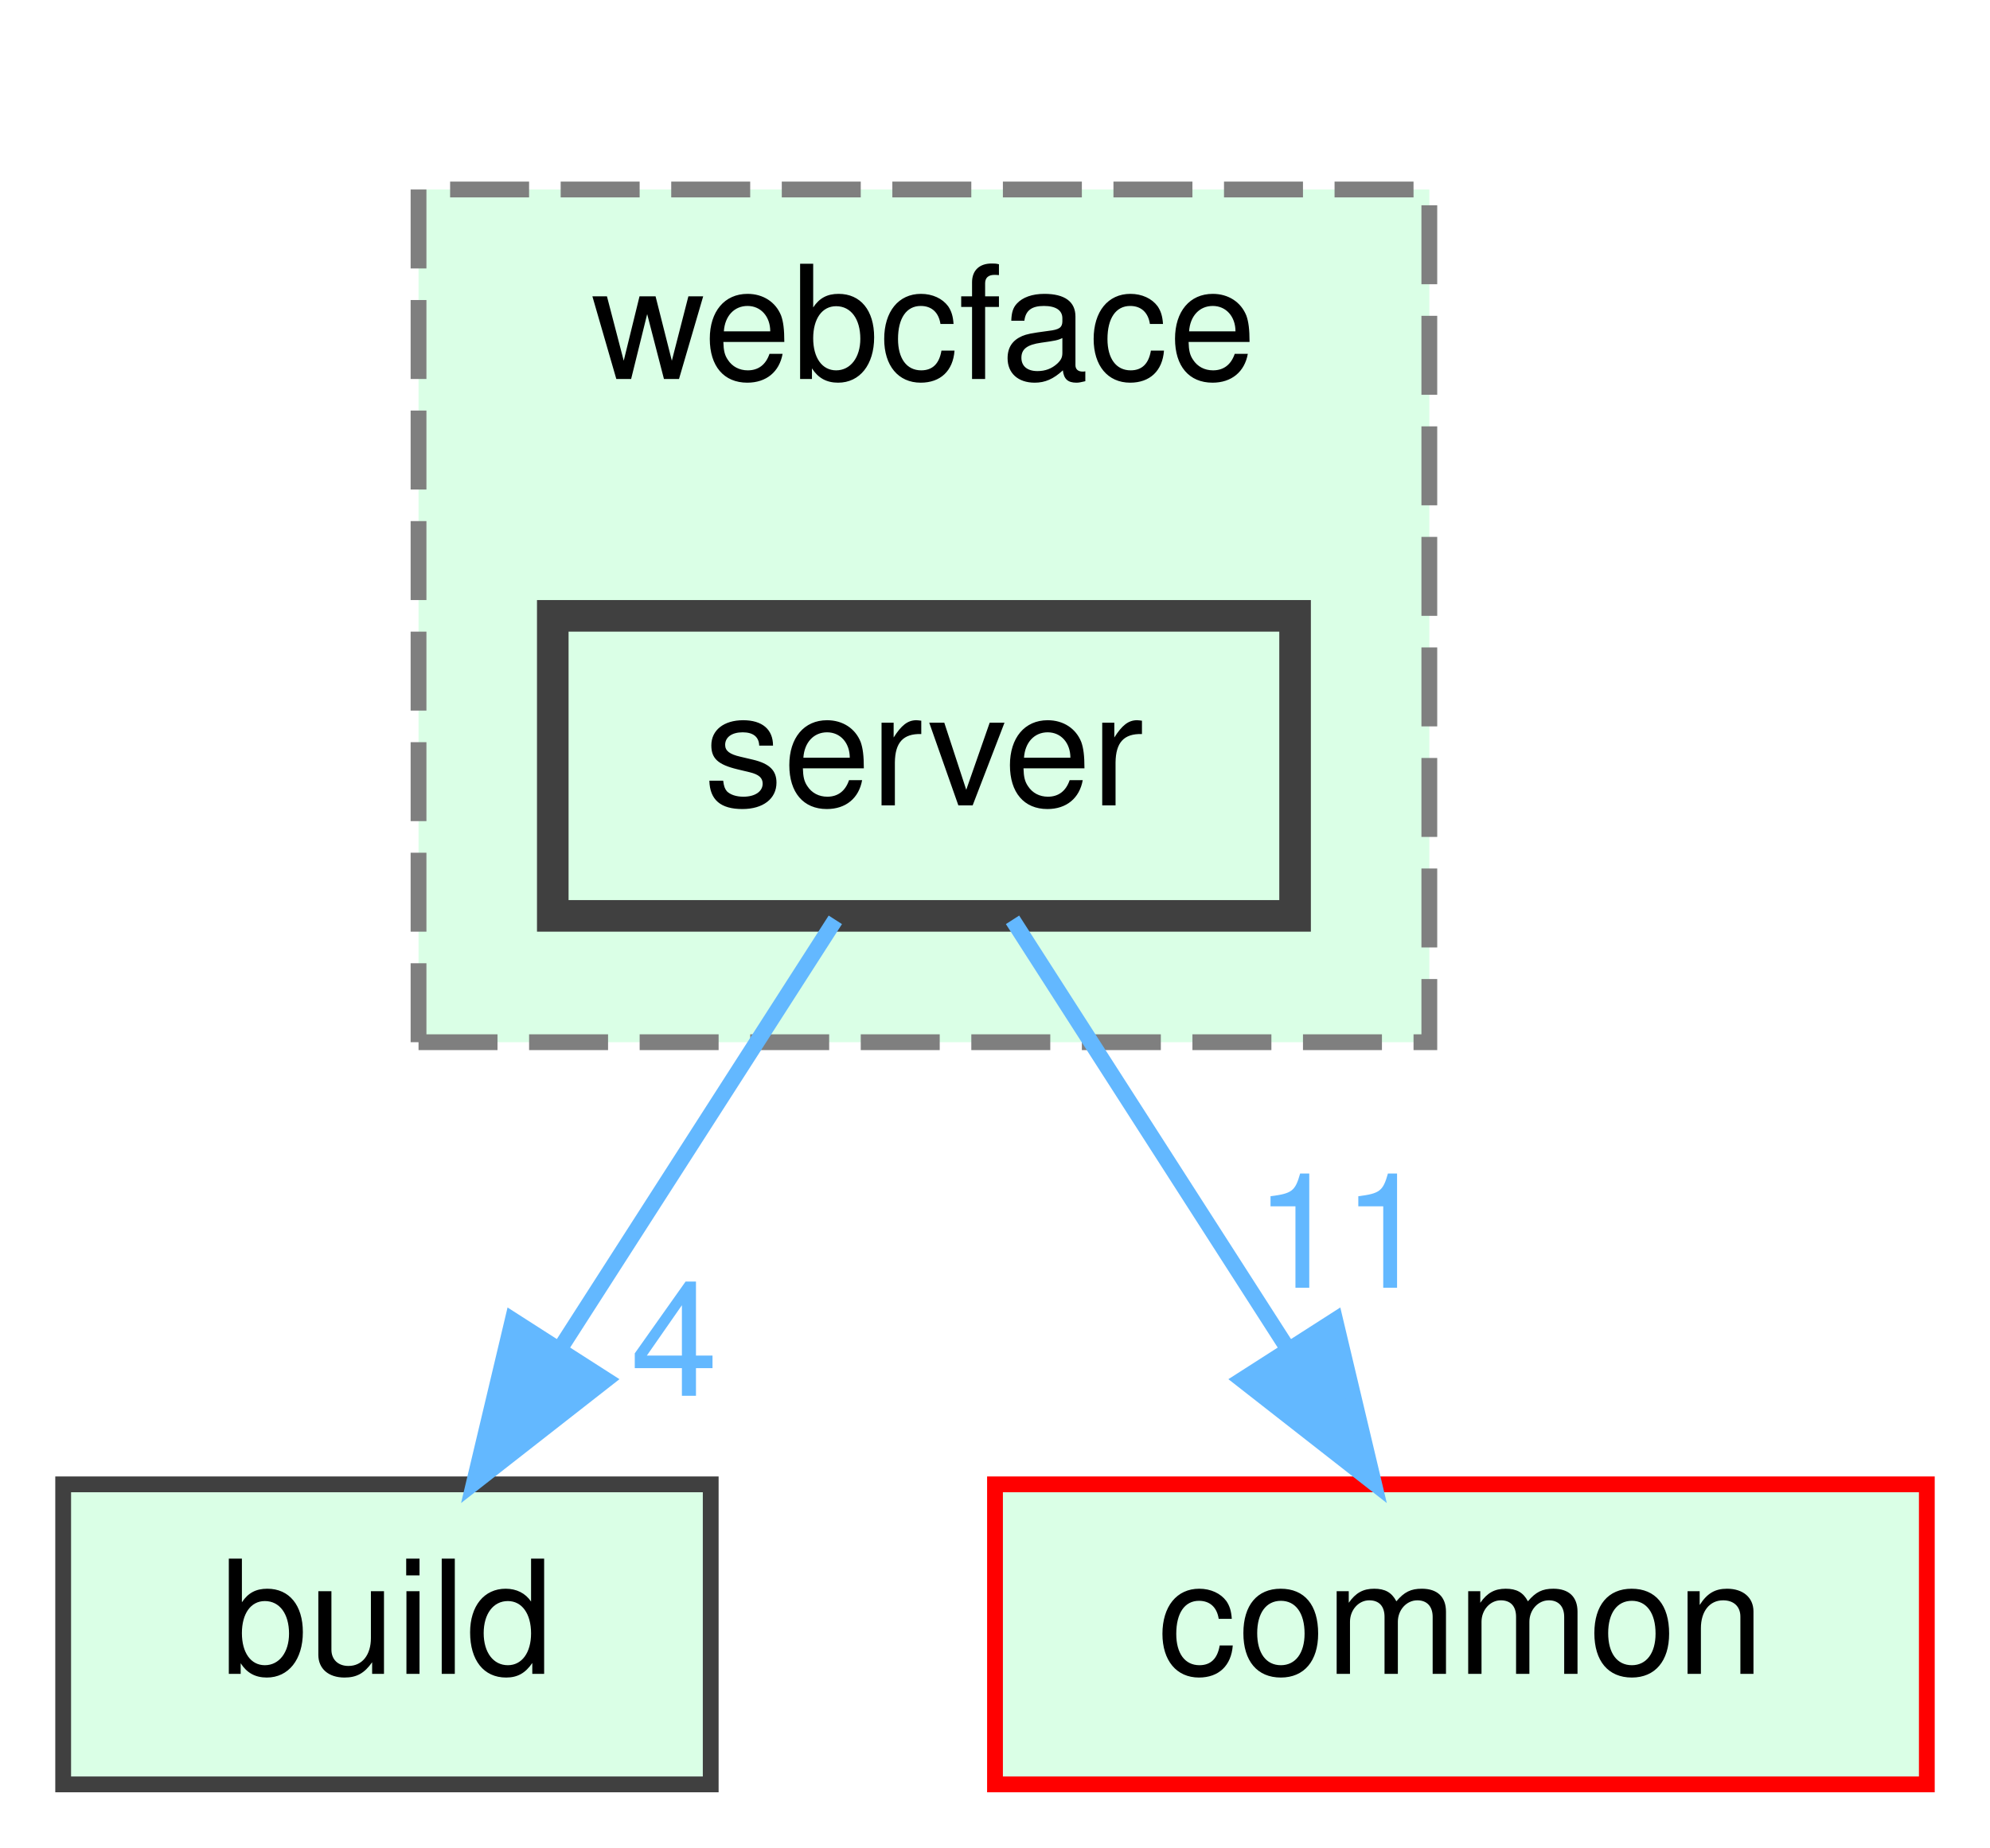
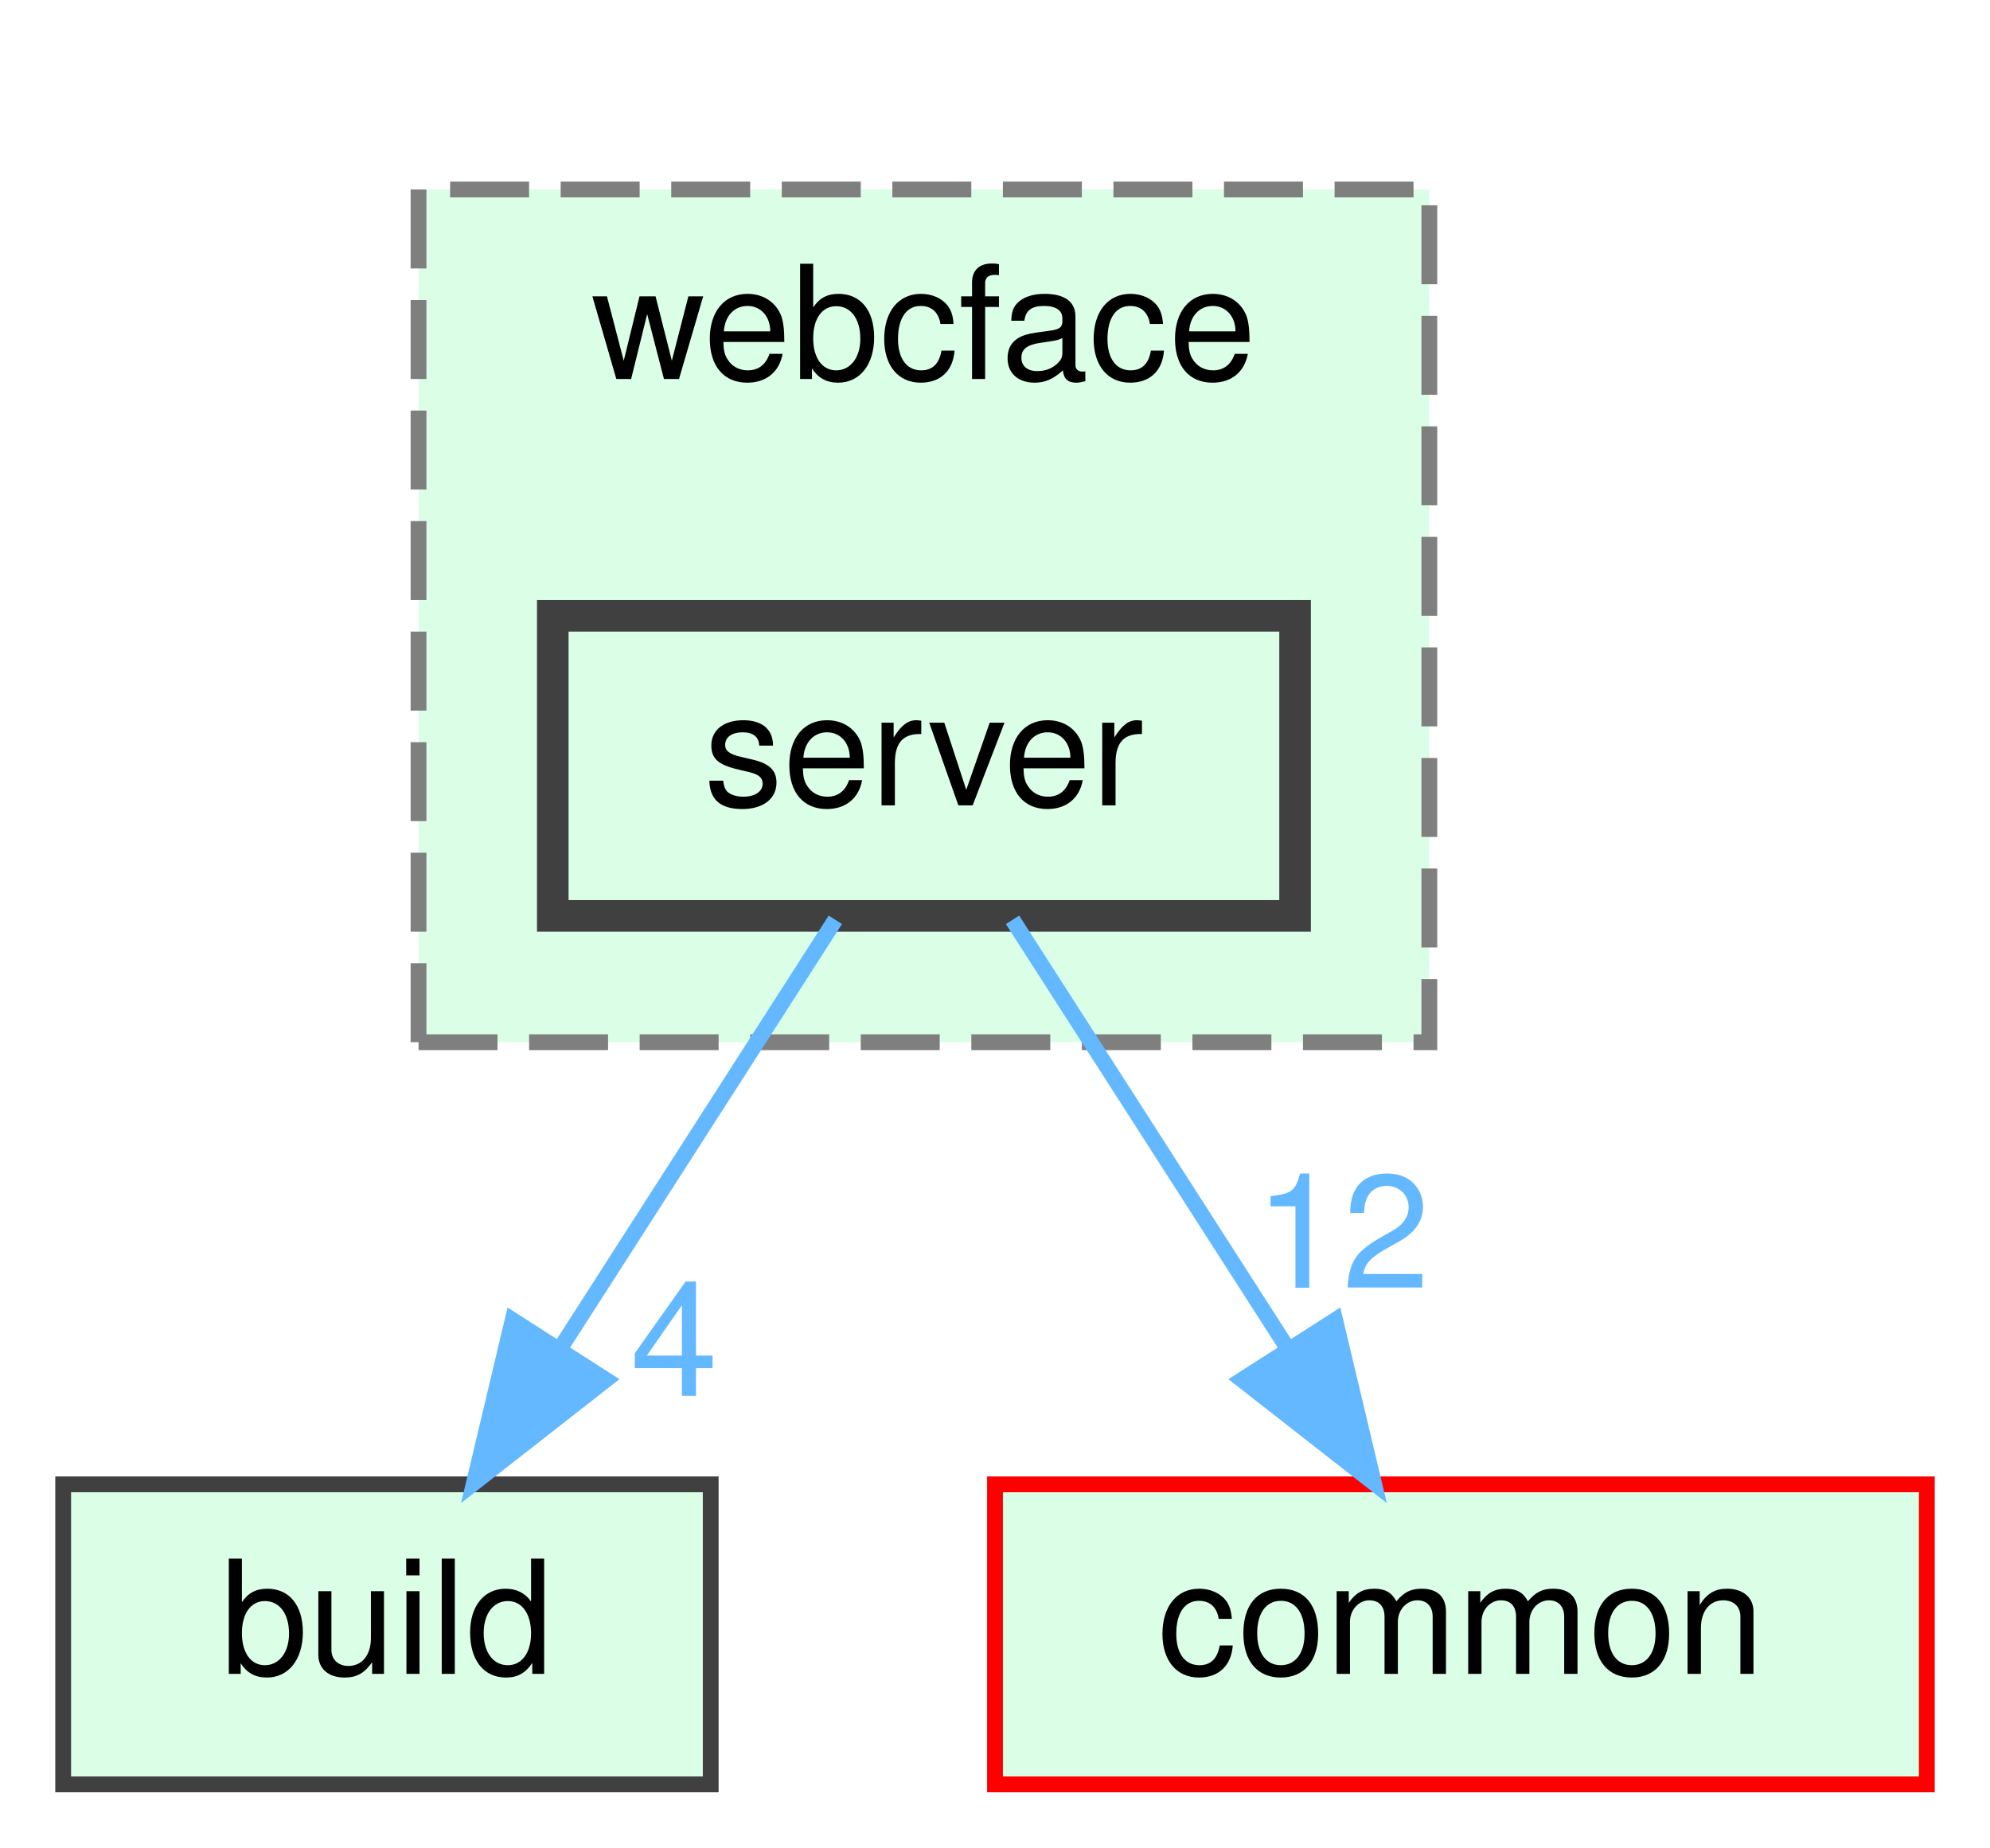
<svg xmlns="http://www.w3.org/2000/svg" xmlns:xlink="http://www.w3.org/1999/xlink" width="126pt" height="117pt" viewBox="0.00 0.00 126.00 117.00">
  <g id="graph0" class="graph" transform="scale(1 1) rotate(0) translate(4 113)">
    <g id="clust1" class="cluster">
      <g id="a_clust1">
        <a xlink:href="dir_e7501623f8dfbed316d8be1d8d984954.html" target="_top" xlink:title="webcface">
          <polygon fill="#daffe6" stroke="#7f7f7f" stroke-dasharray="5,2" points="22.5,-47 22.5,-101 86.5,-101 86.5,-47 22.5,-47" />
          <text text-anchor="middle" x="54.5" y="-89" font-family="Helvetica,sans-Serif" font-size="10.00">webcface</text>
        </a>
      </g>
    </g>
    <g id="node1" class="node">
      <g id="a_node1">
        <a xlink:href="dir_769fa1d8bedebba544fb426db8e707df.html" target="_top" xlink:title="server">
          <polygon fill="#daffe6" stroke="#404040" stroke-width="2" points="78,-74 31,-74 31,-55 78,-55 78,-74" />
          <text text-anchor="middle" x="54.5" y="-62" font-family="Helvetica,sans-Serif" font-size="10.00">server</text>
        </a>
      </g>
    </g>
    <g id="node2" class="node">
      <g id="a_node2">
        <a xlink:href="dir_4fef79e7177ba769987a8da36c892c5f.html" target="_top" xlink:title="build">
          <polygon fill="#daffe6" stroke="#404040" points="41,-19 0,-19 0,0 41,0 41,-19" />
          <text text-anchor="middle" x="20.5" y="-7" font-family="Helvetica,sans-Serif" font-size="10.00">build</text>
        </a>
      </g>
    </g>
    <g id="edge1" class="edge">
      <path fill="none" stroke="#63b8ff" d="M48.89,-54.75C44.18,-47.42 37.33,-36.73 31.53,-27.7" />
      <polygon fill="#63b8ff" stroke="#63b8ff" points="34.36,-25.62 26.01,-19.09 28.46,-29.4 34.36,-25.62" />
      <g id="a_edge1-headlabel">
        <a xlink:href="dir_000014_000000.html" target="_top" xlink:title="4">
          <text text-anchor="middle" x="38.69" y="-24.61" font-family="Helvetica,sans-Serif" font-size="10.00" fill="#63b8ff">4</text>
        </a>
      </g>
    </g>
    <g id="node3" class="node">
      <g id="a_node3">
        <a xlink:href="dir_bdd9a5d540de89e9fe90efdfc6973a4f.html" target="_top" xlink:title="common">
          <polygon fill="#daffe6" stroke="red" points="118,-19 59,-19 59,0 118,0 118,-19" />
          <text text-anchor="middle" x="88.5" y="-7" font-family="Helvetica,sans-Serif" font-size="10.00">common</text>
        </a>
      </g>
    </g>
    <g id="edge2" class="edge">
      <path fill="none" stroke="#63b8ff" d="M60.11,-54.75C64.82,-47.42 71.67,-36.73 77.47,-27.7" />
      <polygon fill="#63b8ff" stroke="#63b8ff" points="80.54,-29.4 82.99,-19.09 74.64,-25.62 80.54,-29.4" />
      <g id="a_edge2-headlabel">
-         <a xlink:href="dir_000014_000004.html" target="_top" xlink:title="11">
-           <text text-anchor="middle" x="80.99" y="-31.45" font-family="Helvetica,sans-Serif" font-size="10.00" fill="#63b8ff">11</text>
+         <a xlink:href="dir_000014_000004.html" target="_top" xlink:title="12">
+           <text text-anchor="middle" x="80.99" y="-31.45" font-family="Helvetica,sans-Serif" font-size="10.00" fill="#63b8ff">12</text>
        </a>
      </g>
    </g>
  </g>
</svg>
